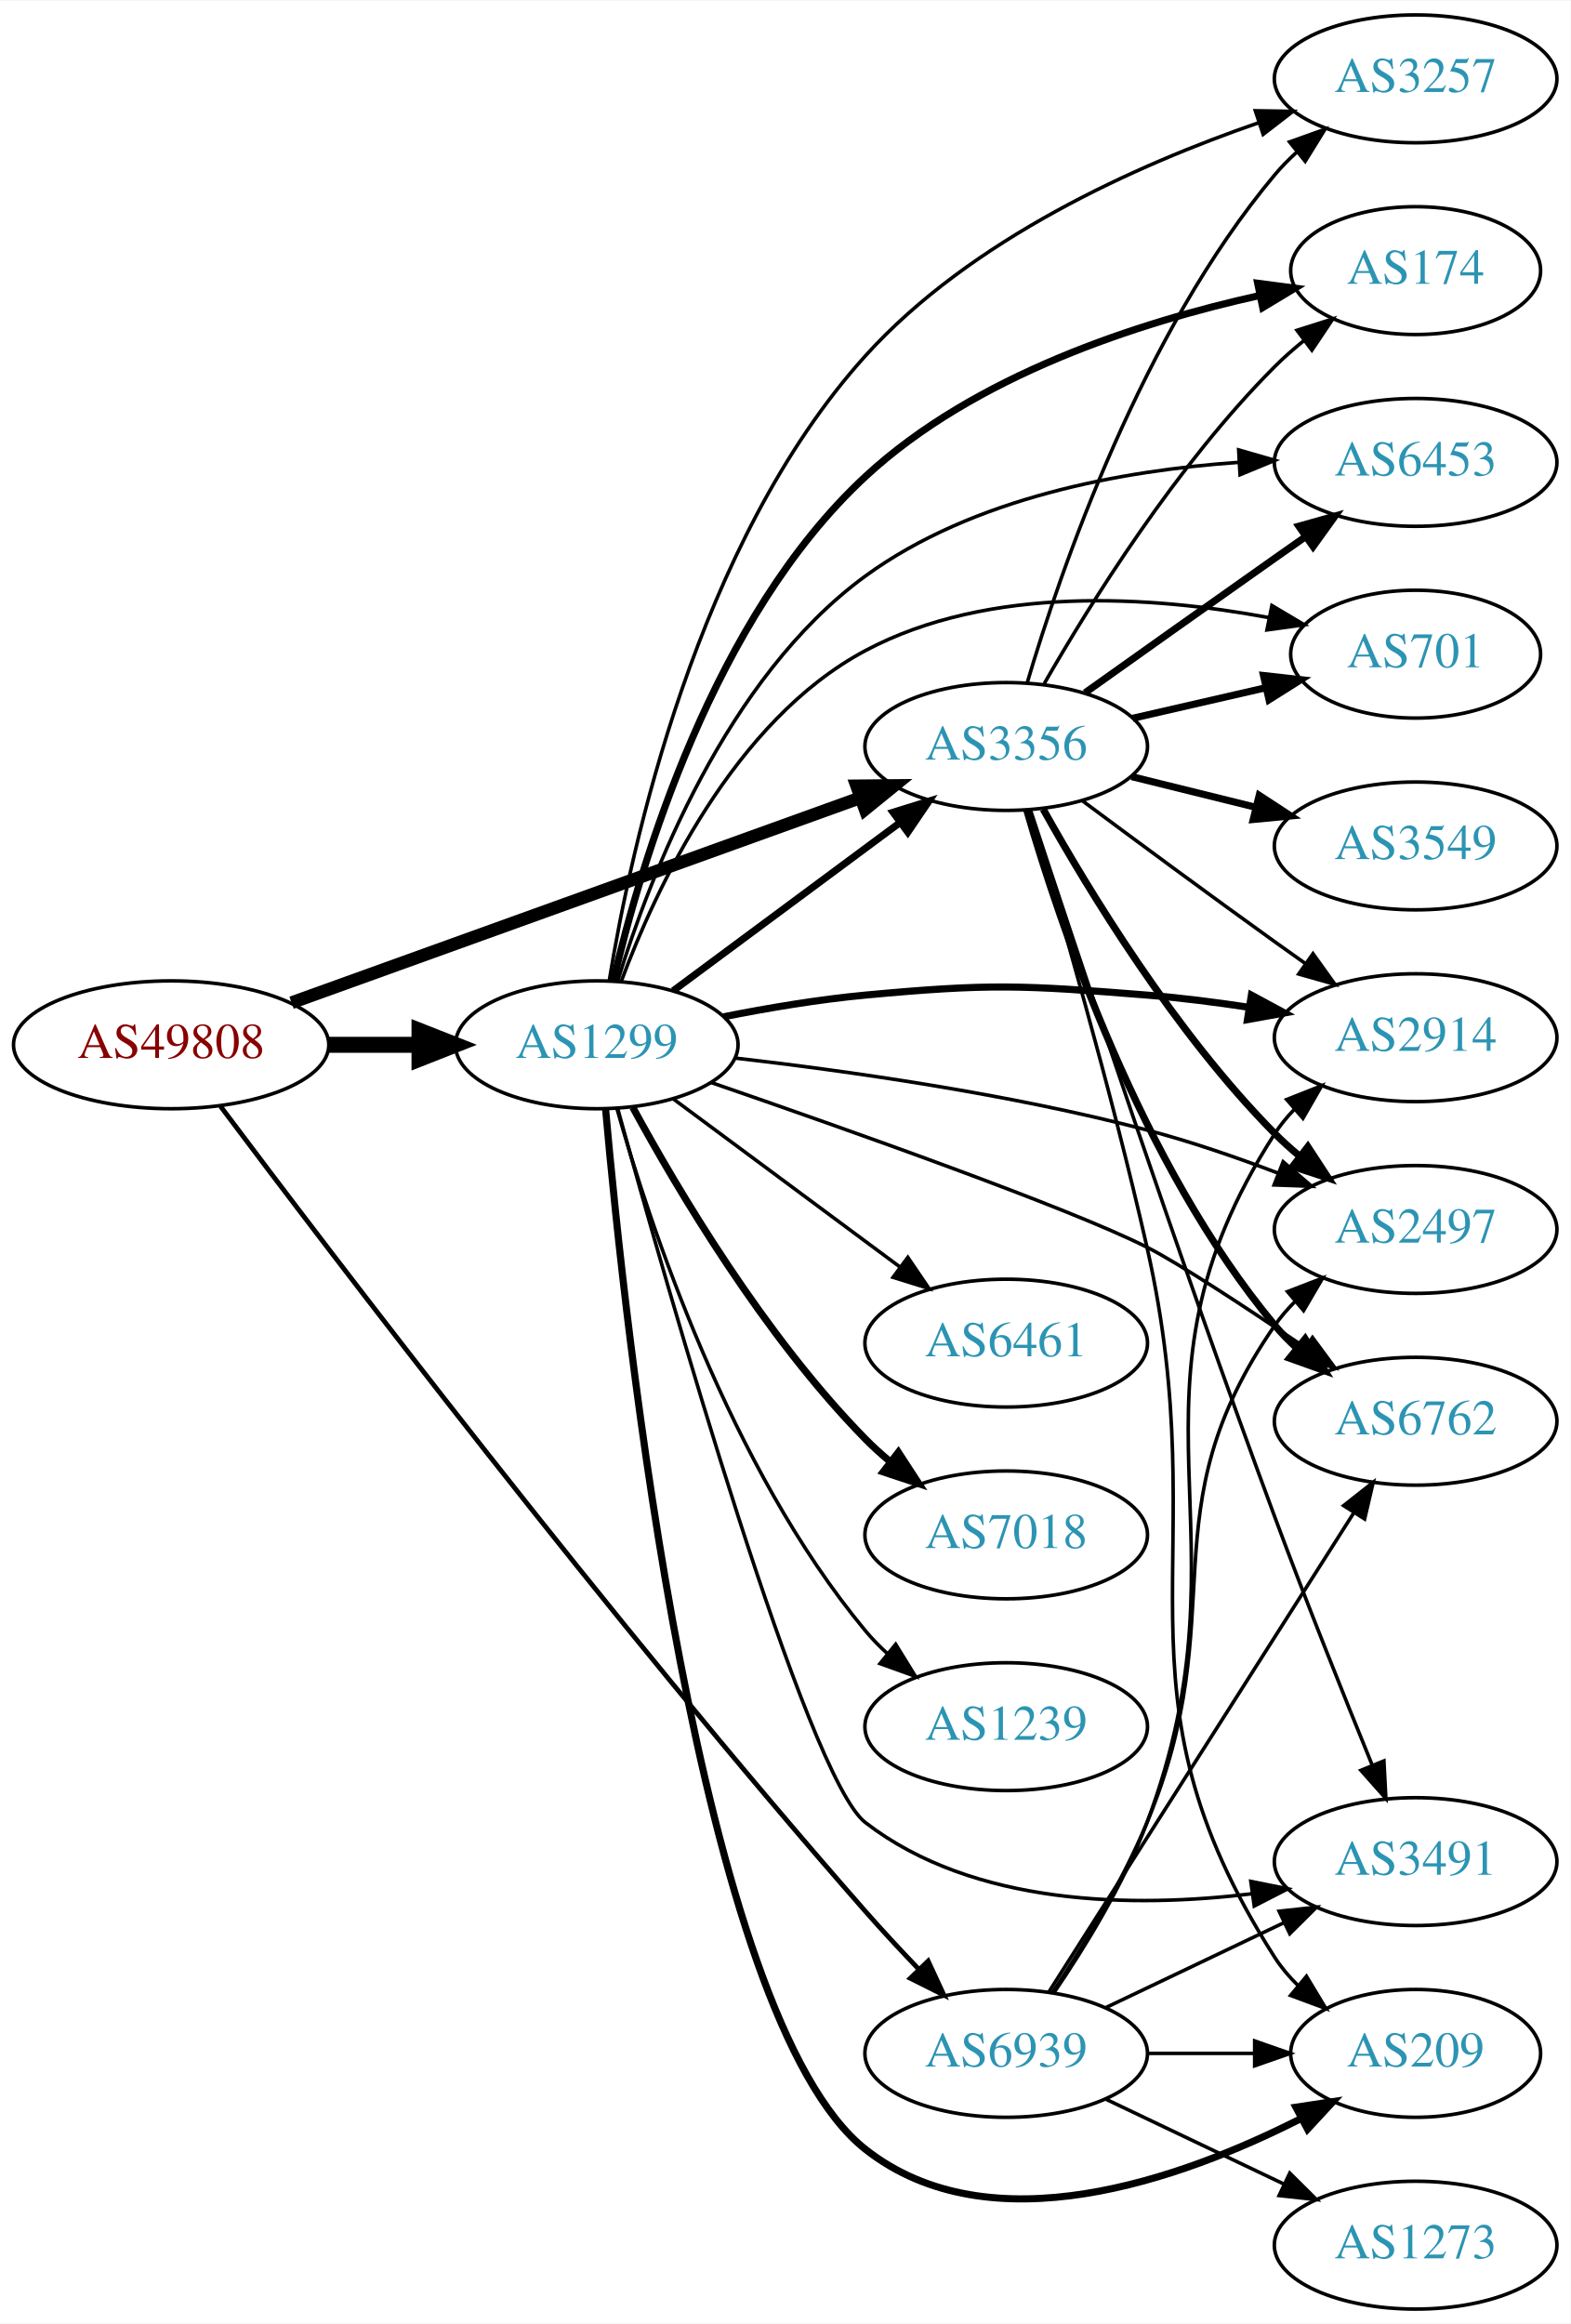
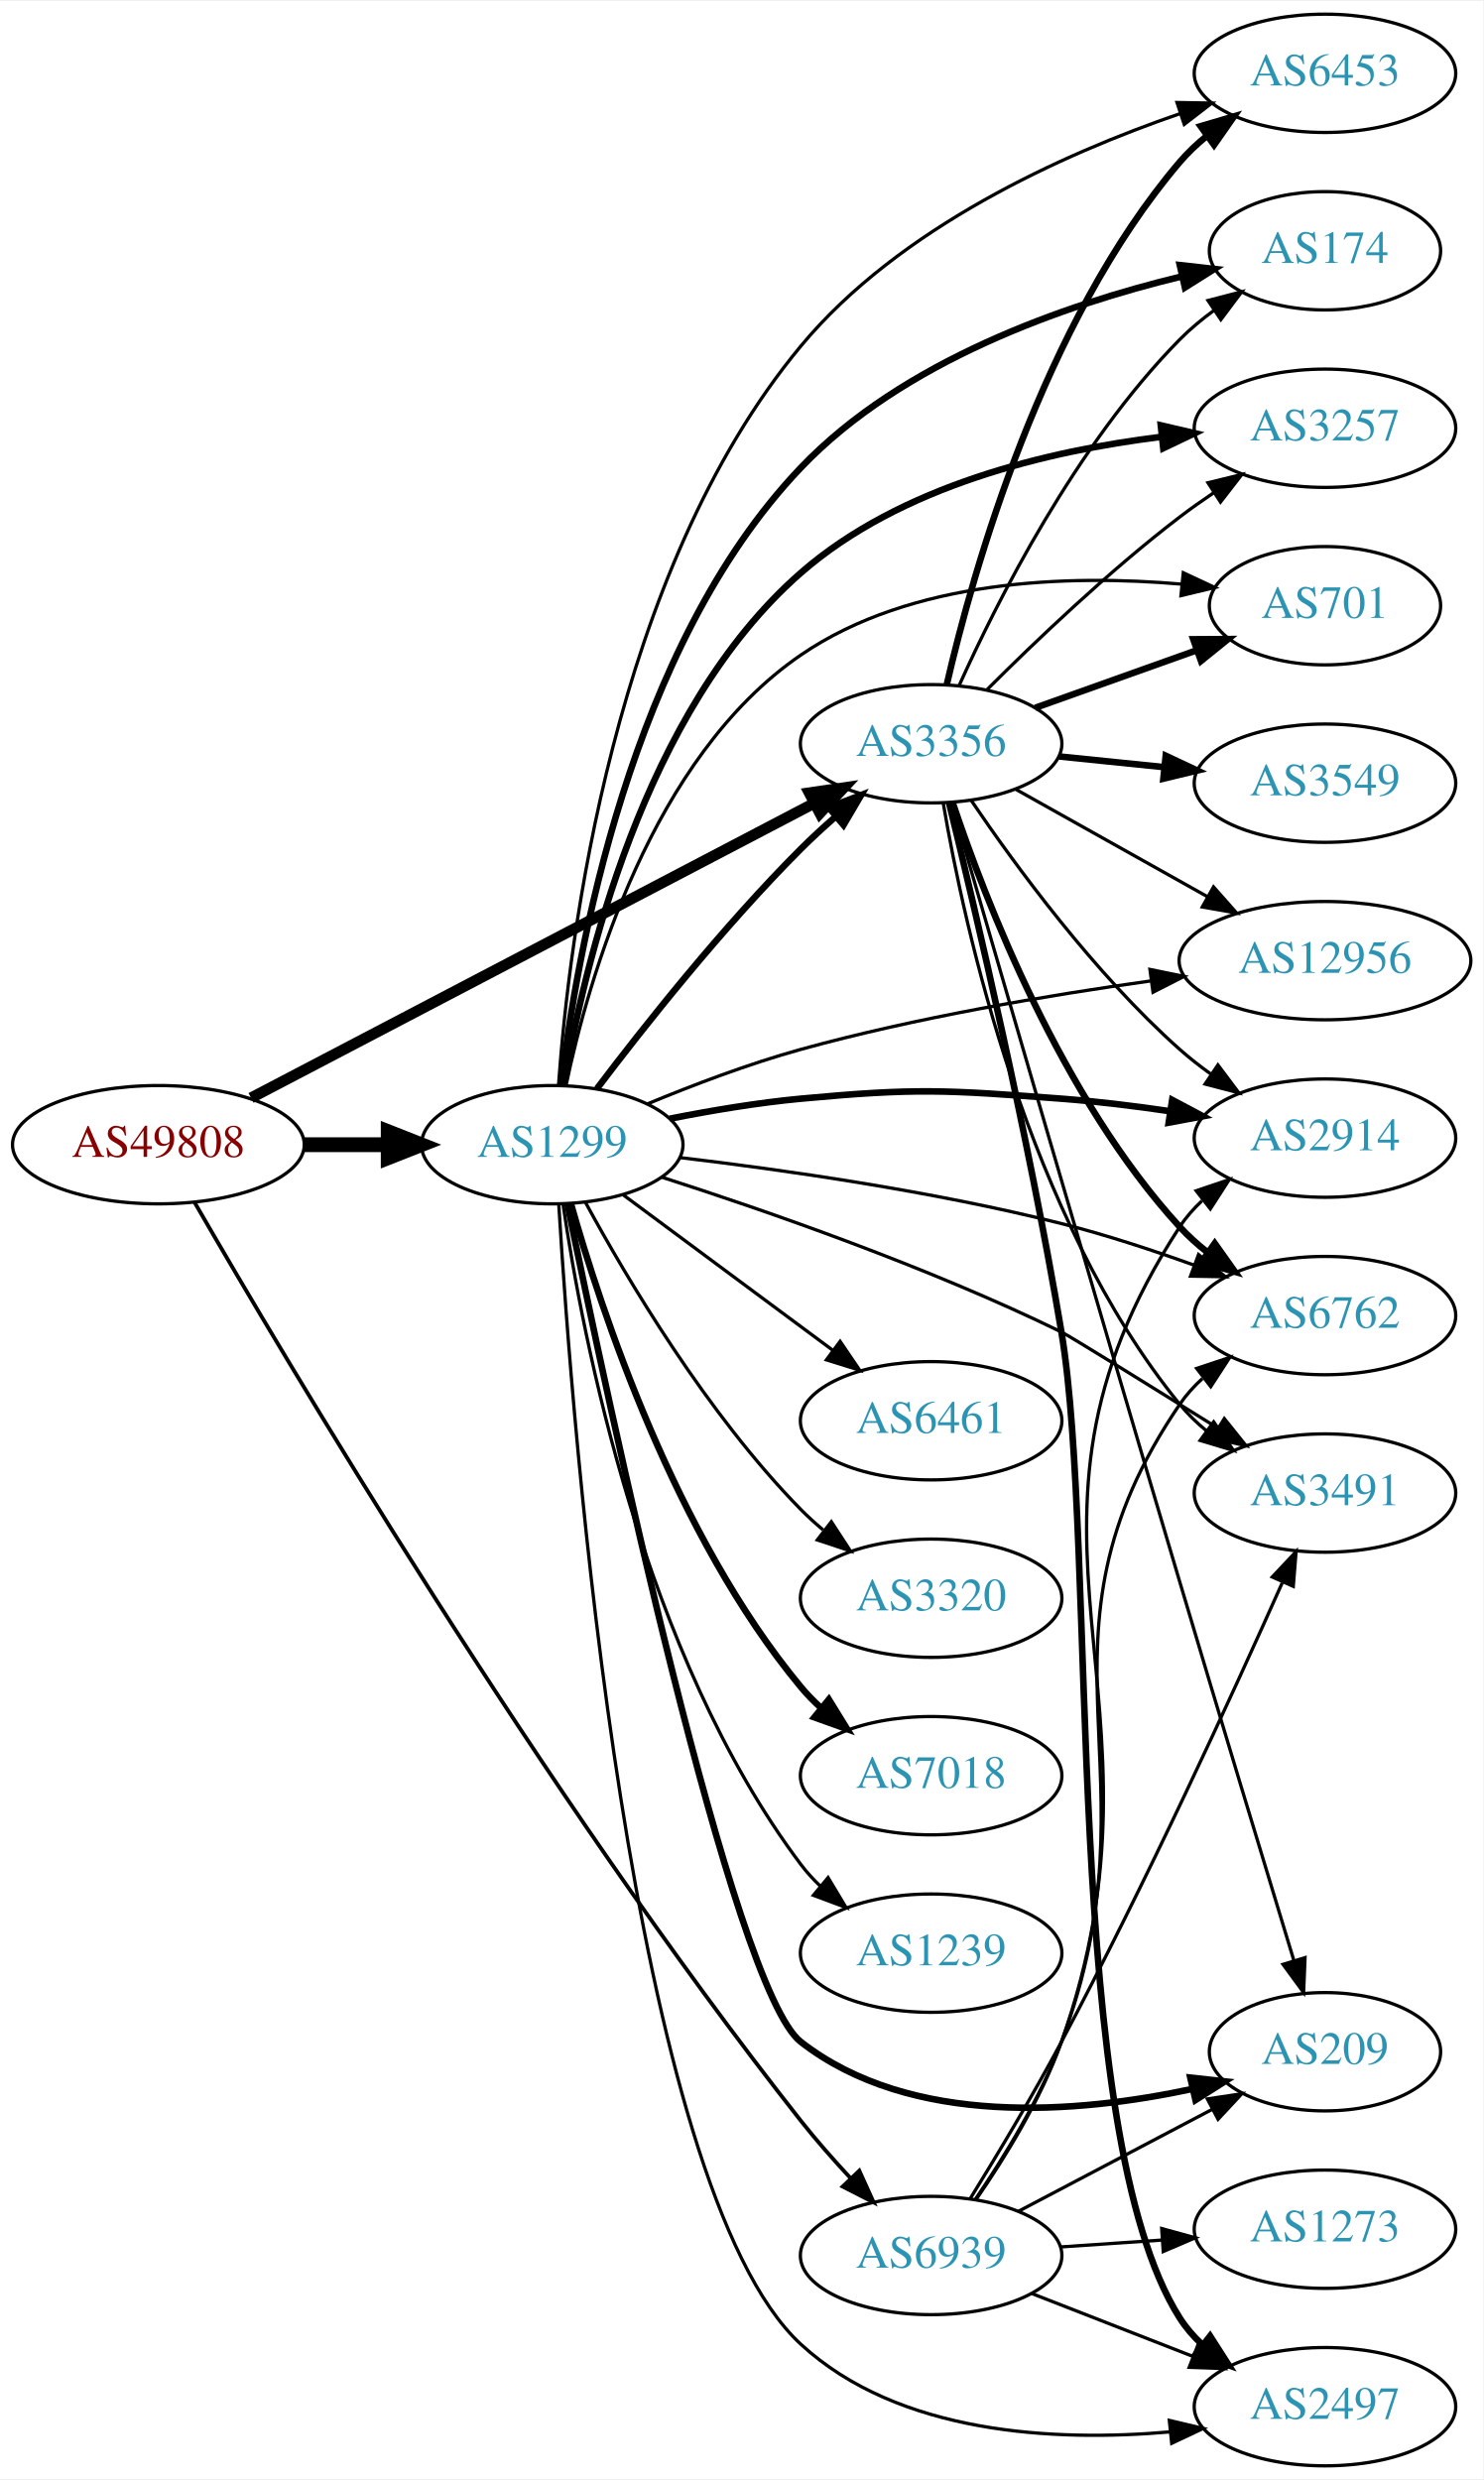
- <svg xmlns="http://www.w3.org/2000/svg" xmlns:xlink="http://www.w3.org/1999/xlink" width="442pt" height="654pt" viewBox="0.00 0.00 442.27 654.00">
-   <g id="graph0" class="graph" transform="scale(1 1) rotate(0) translate(4 650)">
-     <polygon fill="white" stroke="none" points="-4,4 -4,-650 438.271,-650 438.271,4 -4,4" />
+ <svg xmlns="http://www.w3.org/2000/svg" xmlns:xlink="http://www.w3.org/1999/xlink" width="451pt" height="754pt" viewBox="0.00 0.00 451.37 754.00">
+   <g id="graph0" class="graph" transform="scale(1 1) rotate(0) translate(4 750)">
+     <polygon fill="white" stroke="none" points="-4,4 -4,-750 447.37,-750 447.37,4 -4,4" />
    <g id="node1" class="node">
      <g id="a_node1">
        <a xlink:href="/asn/49808" xlink:title="AS49808 ~ POWERSPEED-AS [AT]">
-           <ellipse fill="#ffffff" stroke="black" cx="44.196" cy="-356" rx="44.393" ry="18" />
-           <text text-anchor="middle" x="44.196" y="-352.3" font-family="Times,serif" font-size="14.00" fill="#880000">AS49808</text>
+           <ellipse fill="#ffffff" stroke="black" cx="44.196" cy="-402" rx="44.393" ry="18" />
+           <text text-anchor="middle" x="44.196" y="-398.3" font-family="Times,serif" font-size="14.00" fill="#880000">AS49808</text>
        </a>
      </g>
    </g>
    <g id="node2" class="node">
      <g id="a_node2">
        <a xlink:href="/asn/1299" xlink:title="AS1299 ~ Telia Carrier [EU]">
-           <ellipse fill="#ffffff" stroke="black" cx="164.039" cy="-356" rx="39.794" ry="18" />
-           <text text-anchor="middle" x="164.039" y="-352.3" font-family="Times,serif" font-size="14.00" fill="#2c94b3">AS1299</text>
+           <ellipse fill="#ffffff" stroke="black" cx="164.039" cy="-402" rx="39.794" ry="18" />
+           <text text-anchor="middle" x="164.039" y="-398.3" font-family="Times,serif" font-size="14.00" fill="#2c94b3">AS1299</text>
        </a>
      </g>
    </g>
    <g id="edge1" class="edge">
-       <path fill="none" stroke="black" stroke-width="4.5" d="M88.407,-356C96.72,-356 105.482,-356 113.965,-356" />
-       <polygon fill="black" stroke="black" stroke-width="4.5" points="114.123,-359.938 124.123,-356 114.123,-352.063 114.123,-359.938" />
+       <path fill="none" stroke="black" stroke-width="4.5" d="M88.407,-402C96.72,-402 105.482,-402 113.965,-402" />
+       <polygon fill="black" stroke="black" stroke-width="4.5" points="114.123,-405.938 124.123,-402 114.123,-398.063 114.123,-405.938" />
    </g>
    <g id="node3" class="node">
      <g id="a_node3">
        <a xlink:href="/asn/3356" xlink:title="AS3356 ~ Level 3 Parent, LLC [US]">
-           <ellipse fill="#ffffff" stroke="black" cx="279.332" cy="-440" rx="39.794" ry="18" />
-           <text text-anchor="middle" x="279.332" y="-436.3" font-family="Times,serif" font-size="14.00" fill="#2c94b3">AS3356</text>
+           <ellipse fill="#ffffff" stroke="black" cx="279.332" cy="-524" rx="39.794" ry="18" />
+           <text text-anchor="middle" x="279.332" y="-520.3" font-family="Times,serif" font-size="14.00" fill="#2c94b3">AS3356</text>
        </a>
      </g>
    </g>
    <g id="edge2" class="edge">
-       <path fill="none" stroke="black" stroke-width="3.6" d="M78.104,-367.857C120.201,-383.025 193.064,-409.278 238.322,-425.584" />
-       <polygon fill="black" stroke="black" stroke-width="3.6" points="237.221,-428.908 247.816,-429.005 239.594,-422.322 237.221,-428.908" />
+       <path fill="none" stroke="black" stroke-width="3.326" d="M72.396,-416.234C114.873,-438.462 196.916,-481.395 243.606,-505.828" />
+       <polygon fill="black" stroke="black" stroke-width="3.326" points="242.244,-509.066 252.727,-510.601 245.49,-502.864 242.244,-509.066" />
    </g>
    <g id="node4" class="node">
      <g id="a_node4">
        <a xlink:href="/asn/6939" xlink:title="AS6939 ~ Hurricane Electric LLC [US]">
-           <ellipse fill="#ffffff" stroke="black" cx="279.332" cy="-72" rx="39.794" ry="18" />
-           <text text-anchor="middle" x="279.332" y="-68.3" font-family="Times,serif" font-size="14.00" fill="#2c94b3">AS6939</text>
+           <ellipse fill="#ffffff" stroke="black" cx="279.332" cy="-64" rx="39.794" ry="18" />
+           <text text-anchor="middle" x="279.332" y="-60.3" font-family="Times,serif" font-size="14.00" fill="#2c94b3">AS6939</text>
        </a>
      </g>
    </g>
    <g id="edge3" class="edge">
-       <path fill="none" stroke="black" stroke-width="1.35" d="M58.094,-338.685C88.525,-298.092 167.662,-194.023 239.685,-112 244.394,-106.637 249.605,-101.037 254.636,-95.784" />
-       <polygon fill="black" stroke="black" stroke-width="1.35" points="257.346,-98.017 261.798,-88.403 252.322,-93.142 257.346,-98.017" />
-     </g>
-     <g id="edge11" class="edge">
-       <path fill="none" stroke="black" stroke-width="2" d="M185.555,-371.212C203.409,-384.45 229.482,-403.781 249.445,-418.583" />
-       <polygon fill="black" stroke="black" stroke-width="2" points="247.467,-421.473 257.585,-424.618 251.637,-415.85 247.467,-421.473" />
+       <path fill="none" stroke="black" stroke-width="1.174" d="M55.161,-384.533C82.278,-337.534 160.676,-205.175 239.685,-105 244.349,-99.086 249.704,-93.02 254.912,-87.43" />
+       <polygon fill="black" stroke="black" stroke-width="1.174" points="257.477,-89.811 261.844,-80.159 252.411,-84.981 257.477,-89.811" />
+     </g>
+     <g id="edge15" class="edge">
+       <path fill="none" stroke="black" stroke-width="2" d="M177.648,-419.057C191.83,-437.781 215.991,-468.325 239.685,-492 242.963,-495.275 246.546,-498.57 250.168,-501.736" />
+       <polygon fill="black" stroke="black" stroke-width="2" points="248.155,-504.618 258.051,-508.402 252.675,-499.273 248.155,-504.618" />
    </g>
    <g id="node5" class="node">
      <g id="a_node5">
-         <a xlink:href="/asn/2914" xlink:title="AS2914 ~ NTT America, Inc. [US]">
-           <ellipse fill="#ffffff" stroke="black" cx="394.625" cy="-358" rx="39.794" ry="18" />
-           <text text-anchor="middle" x="394.625" y="-354.3" font-family="Times,serif" font-size="14.00" fill="#2c94b3">AS2914</text>
+         <a xlink:href="/asn/6461" xlink:title="AS6461 ~ Zayo Bandwidth [US]">
+           <ellipse fill="#ffffff" stroke="black" cx="279.332" cy="-318" rx="39.794" ry="18" />
+           <text text-anchor="middle" x="279.332" y="-314.3" font-family="Times,serif" font-size="14.00" fill="#2c94b3">AS6461</text>
        </a>
      </g>
    </g>
    <g id="edge4" class="edge">
-       <path fill="none" stroke="black" stroke-width="2" d="M199.788,-363.901C212.294,-366.376 226.556,-368.779 239.685,-370 274.775,-373.262 283.849,-372.806 318.978,-370 328.299,-369.256 338.212,-367.996 347.666,-366.566" />
-       <polygon fill="black" stroke="black" stroke-width="2" points="348.373,-369.998 357.695,-364.964 347.268,-363.086 348.373,-369.998" />
+       <path fill="none" stroke="black" d="M185.555,-386.788C203.409,-373.55 229.482,-354.219 249.445,-339.417" />
+       <polygon fill="black" stroke="black" points="251.637,-342.15 257.585,-333.382 247.467,-336.527 251.637,-342.15" />
    </g>
    <g id="node6" class="node">
      <g id="a_node6">
-         <a xlink:href="/asn/3257" xlink:title="AS3257 ~ GTT [DE]">
-           <ellipse fill="#ffffff" stroke="black" cx="394.625" cy="-628" rx="39.794" ry="18" />
-           <text text-anchor="middle" x="394.625" y="-624.3" font-family="Times,serif" font-size="14.00" fill="#2c94b3">AS3257</text>
+         <a xlink:href="/asn/174" xlink:title="AS174 ~ Cogent Communications [US]">
+           <ellipse fill="#ffffff" stroke="black" cx="399.174" cy="-674" rx="35.194" ry="18" />
+           <text text-anchor="middle" x="399.174" y="-670.3" font-family="Times,serif" font-size="14.00" fill="#2c94b3">AS174</text>
        </a>
      </g>
    </g>
    <g id="edge5" class="edge">
-       <path fill="none" stroke="black" d="M167.559,-374.04C173.611,-411.237 192.155,-497.374 239.685,-550 269.386,-582.885 316.15,-603.807 350.348,-615.613" />
-       <polygon fill="black" stroke="black" points="349.485,-619.014 360.079,-618.845 351.692,-612.371 349.485,-619.014" />
+       <path fill="none" stroke="black" stroke-width="2" d="M166.756,-420.241C171.39,-459.605 187.561,-553.369 239.685,-608 270.678,-640.483 320.07,-657.59 355.479,-666.17" />
+       <polygon fill="black" stroke="black" stroke-width="2" points="354.996,-669.65 365.525,-668.468 356.557,-662.826 354.996,-669.65" />
    </g>
    <g id="node7" class="node">
      <g id="a_node7">
-         <a xlink:href="/asn/174" xlink:title="AS174 ~ Cogent Communications [US]">
-           <ellipse fill="#ffffff" stroke="black" cx="394.625" cy="-574" rx="35.194" ry="18" />
-           <text text-anchor="middle" x="394.625" y="-570.3" font-family="Times,serif" font-size="14.00" fill="#2c94b3">AS174</text>
+         <a xlink:href="/asn/2914" xlink:title="AS2914 ~ NTT America, Inc. [US]">
+           <ellipse fill="#ffffff" stroke="black" cx="399.174" cy="-404" rx="39.794" ry="18" />
+           <text text-anchor="middle" x="399.174" y="-400.3" font-family="Times,serif" font-size="14.00" fill="#2c94b3">AS2914</text>
        </a>
      </g>
    </g>
    <g id="edge6" class="edge">
-       <path fill="none" stroke="black" stroke-width="2" d="M168.726,-374.011C176.325,-406.729 196.74,-476.209 239.685,-516 270.536,-544.585 316.834,-559.476 350.598,-566.969" />
-       <polygon fill="black" stroke="black" stroke-width="2" points="350.139,-570.448 360.643,-569.064 351.568,-563.596 350.139,-570.448" />
+       <path fill="none" stroke="black" stroke-width="2" d="M199.788,-409.901C212.294,-412.376 226.556,-414.779 239.685,-416 274.775,-419.262 283.836,-418.647 318.978,-416 329.697,-415.193 341.163,-413.779 351.948,-412.198" />
+       <polygon fill="black" stroke="black" stroke-width="2" points="352.681,-415.627 362.033,-410.646 351.617,-408.708 352.681,-415.627" />
    </g>
    <g id="node8" class="node">
      <g id="a_node8">
-         <a xlink:href="/asn/6461" xlink:title="AS6461 ~ Zayo Bandwidth [US]">
-           <ellipse fill="#ffffff" stroke="black" cx="279.332" cy="-272" rx="39.794" ry="18" />
-           <text text-anchor="middle" x="279.332" y="-268.3" font-family="Times,serif" font-size="14.00" fill="#2c94b3">AS6461</text>
+         <a xlink:href="/asn/3257" xlink:title="AS3257 ~ GTT [DE]">
+           <ellipse fill="#ffffff" stroke="black" cx="399.174" cy="-620" rx="39.794" ry="18" />
+           <text text-anchor="middle" x="399.174" y="-616.3" font-family="Times,serif" font-size="14.00" fill="#2c94b3">AS3257</text>
        </a>
      </g>
    </g>
    <g id="edge7" class="edge">
-       <path fill="none" stroke="black" d="M185.555,-340.788C203.409,-327.55 229.482,-308.219 249.445,-293.417" />
-       <polygon fill="black" stroke="black" points="251.637,-296.15 257.585,-287.382 247.467,-290.527 251.637,-296.15" />
+       <path fill="none" stroke="black" stroke-width="2" d="M167.558,-420.017C173.465,-455.347 191.542,-533.931 239.685,-576 269.988,-602.479 314.955,-613.139 349.259,-617.372" />
+       <polygon fill="black" stroke="black" stroke-width="2" points="349.214,-620.888 359.534,-618.49 349.971,-613.929 349.214,-620.888" />
    </g>
    <g id="node9" class="node">
      <g id="a_node9">
-         <a xlink:href="/asn/6762" xlink:title="AS6762 ~ TELECOM ITALIA SPARKLE S.p.A. [IT]">
-           <ellipse fill="#ffffff" stroke="black" cx="394.625" cy="-250" rx="39.794" ry="18" />
-           <text text-anchor="middle" x="394.625" y="-246.3" font-family="Times,serif" font-size="14.00" fill="#2c94b3">AS6762</text>
+         <a xlink:href="/asn/3320" xlink:title="AS3320 ~ DTAG [DE]">
+           <ellipse fill="#ffffff" stroke="black" cx="279.332" cy="-264" rx="39.794" ry="18" />
+           <text text-anchor="middle" x="279.332" y="-260.3" font-family="Times,serif" font-size="14.00" fill="#2c94b3">AS3320</text>
        </a>
      </g>
    </g>
    <g id="edge8" class="edge">
-       <path fill="none" stroke="black" d="M196.152,-345.415C234.409,-332.238 296.975,-310.115 318.978,-299 327.933,-294.476 346.916,-282.001 363.496,-270.77" />
-       <polygon fill="black" stroke="black" points="365.587,-273.582 371.882,-265.06 361.647,-267.796 365.587,-273.582" />
+       <path fill="none" stroke="black" d="M174.175,-384.402C186.78,-361.217 211.205,-319.992 239.685,-291 241.782,-288.865 244.069,-286.789 246.448,-284.799" />
+       <polygon fill="black" stroke="black" points="248.965,-287.278 254.751,-278.403 244.693,-281.733 248.965,-287.278" />
    </g>
    <g id="node10" class="node">
      <g id="a_node10">
-         <a xlink:href="/asn/6453" xlink:title="AS6453 ~ TATA COMMUNICATIONS (AMERICA) INC [US]">
-           <ellipse fill="#ffffff" stroke="black" cx="394.625" cy="-520" rx="39.794" ry="18" />
-           <text text-anchor="middle" x="394.625" y="-516.3" font-family="Times,serif" font-size="14.00" fill="#2c94b3">AS6453</text>
+         <a xlink:href="/asn/7018" xlink:title="AS7018 ~ AT&amp;T Services, Inc. [US]">
+           <ellipse fill="#ffffff" stroke="black" cx="279.332" cy="-210" rx="39.794" ry="18" />
+           <text text-anchor="middle" x="279.332" y="-206.3" font-family="Times,serif" font-size="14.00" fill="#2c94b3">AS7018</text>
        </a>
      </g>
    </g>
    <g id="edge9" class="edge">
-       <path fill="none" stroke="black" d="M170.001,-374.202C178.881,-403.137 200.345,-459.284 239.685,-488 270.025,-510.146 312.226,-517.73 344.771,-520.008" />
-       <polygon fill="black" stroke="black" points="344.793,-523.514 354.971,-520.573 345.18,-516.525 344.793,-523.514" />
+       <path fill="none" stroke="black" stroke-width="2" d="M169.684,-384.173C178.772,-351.949 201.425,-283.082 239.685,-237 241.548,-234.757 243.64,-232.615 245.863,-230.59" />
+       <polygon fill="black" stroke="black" stroke-width="2" points="248.21,-233.192 253.774,-224.176 243.802,-227.754 248.21,-233.192" />
    </g>
    <g id="node11" class="node">
      <g id="a_node11">
-         <a xlink:href="/asn/7018" xlink:title="AS7018 ~ AT&amp;T Services, Inc. [US]">
-           <ellipse fill="#ffffff" stroke="black" cx="279.332" cy="-218" rx="39.794" ry="18" />
-           <text text-anchor="middle" x="279.332" y="-214.3" font-family="Times,serif" font-size="14.00" fill="#2c94b3">AS7018</text>
+         <a xlink:href="/asn/6762" xlink:title="AS6762 ~ TELECOM ITALIA SPARKLE S.p.A. [IT]">
+           <ellipse fill="#ffffff" stroke="black" cx="399.174" cy="-350" rx="39.794" ry="18" />
+           <text text-anchor="middle" x="399.174" y="-346.3" font-family="Times,serif" font-size="14.00" fill="#2c94b3">AS6762</text>
        </a>
      </g>
    </g>
    <g id="edge10" class="edge">
-       <path fill="none" stroke="black" stroke-width="2" d="M174.175,-338.402C186.78,-315.217 211.205,-273.992 239.685,-245 241.782,-242.865 244.069,-240.789 246.448,-238.799" />
-       <polygon fill="black" stroke="black" stroke-width="2" points="248.965,-241.278 254.751,-232.403 244.693,-235.733 248.965,-241.278" />
+       <path fill="none" stroke="black" d="M202.757,-398.096C234.164,-394.375 279.902,-387.863 318.978,-378 332.387,-374.616 346.728,-369.896 359.472,-365.296" />
+       <polygon fill="black" stroke="black" points="360.697,-368.575 368.864,-361.825 358.27,-362.009 360.697,-368.575" />
    </g>
    <g id="node12" class="node">
      <g id="a_node12">
        <a xlink:href="/asn/1239" xlink:title="AS1239 ~ Sprint [US]">
-           <ellipse fill="#ffffff" stroke="black" cx="279.332" cy="-164" rx="39.794" ry="18" />
-           <text text-anchor="middle" x="279.332" y="-160.3" font-family="Times,serif" font-size="14.00" fill="#2c94b3">AS1239</text>
-         </a>
-       </g>
-     </g>
-     <g id="edge12" class="edge">
-       <path fill="none" stroke="black" d="M169.684,-338.173C178.772,-305.949 201.425,-237.082 239.685,-191 241.548,-188.757 243.64,-186.615 245.863,-184.59" />
-       <polygon fill="black" stroke="black" points="248.21,-187.192 253.774,-178.176 243.802,-181.754 248.21,-187.192" />
+           <ellipse fill="#ffffff" stroke="black" cx="279.332" cy="-156" rx="39.794" ry="18" />
+           <text text-anchor="middle" x="279.332" y="-152.3" font-family="Times,serif" font-size="14.00" fill="#2c94b3">AS1239</text>
+         </a>
+       </g>
+     </g>
+     <g id="edge11" class="edge">
+       <path fill="none" stroke="black" d="M167.348,-383.766C173.186,-343.784 191.644,-246.889 239.685,-183 241.437,-180.67 243.451,-178.465 245.618,-176.396" />
+       <polygon fill="black" stroke="black" points="247.977,-178.986 253.426,-169.9 243.5,-173.605 247.977,-178.986" />
    </g>
    <g id="node13" class="node">
      <g id="a_node13">
-         <a xlink:href="/asn/3491" xlink:title="AS3491 ~ PCCW Global, Inc. [US]">
-           <ellipse fill="#ffffff" stroke="black" cx="394.625" cy="-126" rx="39.794" ry="18" />
-           <text text-anchor="middle" x="394.625" y="-122.3" font-family="Times,serif" font-size="14.00" fill="#2c94b3">AS3491</text>
-         </a>
-       </g>
-     </g>
-     <g id="edge13" class="edge">
-       <path fill="none" stroke="black" d="M169.982,-337.861C183.829,-287.673 223.064,-149.815 239.685,-137 270.26,-113.426 315.187,-112.905 348.622,-116.954" />
-       <polygon fill="black" stroke="black" points="348.215,-120.431 358.601,-118.337 349.176,-113.497 348.215,-120.431" />
+         <a xlink:href="/asn/701" xlink:title="AS701 ~ UUNET [US]">
+           <ellipse fill="#ffffff" stroke="black" cx="399.174" cy="-566" rx="35.194" ry="18" />
+           <text text-anchor="middle" x="399.174" y="-562.3" font-family="Times,serif" font-size="14.00" fill="#2c94b3">AS701</text>
+         </a>
+       </g>
+     </g>
+     <g id="edge12" class="edge">
+       <path fill="none" stroke="black" d="M168.213,-419.901C174.977,-452.205 194.087,-519.78 239.685,-551 273.476,-574.136 321.246,-575.515 355.492,-572.572" />
+       <polygon fill="black" stroke="black" points="356.061,-576.032 365.656,-571.539 355.353,-569.068 356.061,-576.032" />
    </g>
    <g id="node14" class="node">
      <g id="a_node14">
-         <a xlink:href="/asn/701" xlink:title="AS701 ~ UUNET [US]">
-           <ellipse fill="#ffffff" stroke="black" cx="394.625" cy="-466" rx="35.194" ry="18" />
-           <text text-anchor="middle" x="394.625" y="-462.3" font-family="Times,serif" font-size="14.00" fill="#2c94b3">AS701</text>
-         </a>
-       </g>
-     </g>
-     <g id="edge14" class="edge">
-       <path fill="none" stroke="black" d="M170.952,-373.911C180.632,-399.934 202.585,-447.241 239.685,-467 274.593,-485.592 320.583,-482.355 353.178,-476.314" />
-       <polygon fill="black" stroke="black" points="354.15,-479.688 363.259,-474.278 352.764,-472.827 354.15,-479.688" />
+         <a xlink:href="/asn/3491" xlink:title="AS3491 ~ PCCW Global, Inc. [US]">
+           <ellipse fill="#ffffff" stroke="black" cx="399.174" cy="-296" rx="39.794" ry="18" />
+           <text text-anchor="middle" x="399.174" y="-292.3" font-family="Times,serif" font-size="14.00" fill="#2c94b3">AS3491</text>
+         </a>
+       </g>
+     </g>
+     <g id="edge13" class="edge">
+       <path fill="none" stroke="black" d="M197.356,-392.12C229.051,-381.951 278.39,-364.824 318.978,-345 321.552,-343.743 345.557,-328.855 366.47,-315.816" />
+       <polygon fill="black" stroke="black" points="368.541,-318.65 375.172,-310.387 364.836,-312.711 368.541,-318.65" />
    </g>
    <g id="node15" class="node">
      <g id="a_node15">
-         <a xlink:href="/asn/209" xlink:title="AS209 ~ CenturyLink Communications, LLC [US]">
-           <ellipse fill="#ffffff" stroke="black" cx="394.625" cy="-72" rx="35.194" ry="18" />
-           <text text-anchor="middle" x="394.625" y="-68.3" font-family="Times,serif" font-size="14.00" fill="#2c94b3">AS209</text>
-         </a>
-       </g>
-     </g>
-     <g id="edge15" class="edge">
-       <path fill="none" stroke="black" stroke-width="2" d="M166.525,-337.893C171.923,-277.102 192.701,-82.042 239.685,-45 274.841,-17.284 328.622,-36.508 362.419,-53.68" />
-       <polygon fill="black" stroke="black" stroke-width="2" points="360.914,-56.843 371.39,-58.428 364.189,-50.656 360.914,-56.843" />
+         <a xlink:href="/asn/12956" xlink:title="AS12956 ~ TELXIUS [ES]">
+           <ellipse fill="#ffffff" stroke="black" cx="399.174" cy="-458" rx="44.393" ry="18" />
+           <text text-anchor="middle" x="399.174" y="-454.3" font-family="Times,serif" font-size="14.00" fill="#2c94b3">AS12956</text>
+         </a>
+       </g>
+     </g>
+     <g id="edge14" class="edge">
+       <path fill="none" stroke="black" d="M192.942,-414.386C206.777,-420.127 223.872,-426.63 239.685,-431 274.612,-440.653 314.874,-447.459 346.077,-451.823" />
+       <polygon fill="black" stroke="black" points="345.911,-455.333 356.291,-453.21 346.853,-448.397 345.911,-455.333" />
    </g>
    <g id="node16" class="node">
      <g id="a_node16">
-         <a xlink:href="/asn/2497" xlink:title="AS2497 ~ Internet Initiative Japan Inc. [JP]">
-           <ellipse fill="#ffffff" stroke="black" cx="394.625" cy="-304" rx="39.794" ry="18" />
-           <text text-anchor="middle" x="394.625" y="-300.3" font-family="Times,serif" font-size="14.00" fill="#2c94b3">AS2497</text>
+         <a xlink:href="/asn/209" xlink:title="AS209 ~ CenturyLink Communications, LLC [US]">
+           <ellipse fill="#ffffff" stroke="black" cx="399.174" cy="-126" rx="35.194" ry="18" />
+           <text text-anchor="middle" x="399.174" y="-122.3" font-family="Times,serif" font-size="14.00" fill="#2c94b3">AS209</text>
        </a>
      </g>
    </g>
    <g id="edge16" class="edge">
-       <path fill="none" stroke="black" d="M203.124,-352.254C234.551,-348.642 280.128,-342.2 318.978,-332 331.215,-328.787 344.23,-324.299 355.907,-319.856" />
-       <polygon fill="black" stroke="black" points="357.316,-323.063 365.355,-316.163 354.767,-316.544 357.316,-323.063" />
-     </g>
-     <g id="edge23" class="edge">
-       <path fill="none" stroke="black" d="M300.824,-424.686C315.765,-413.573 336.537,-398.232 354.978,-385 357.79,-382.982 360.727,-380.895 363.671,-378.815" />
-       <polygon fill="black" stroke="black" points="365.72,-381.654 371.891,-373.041 361.696,-375.926 365.72,-381.654" />
-     </g>
-     <g id="edge25" class="edge">
-       <path fill="none" stroke="black" d="M285.234,-457.89C294.592,-489.534 317.475,-556.254 354.978,-601 356.851,-603.235 358.951,-605.37 361.179,-607.391" />
-       <polygon fill="black" stroke="black" points="359.124,-610.23 369.1,-613.797 363.525,-604.787 359.124,-610.23" />
-     </g>
-     <g id="edge26" class="edge">
-       <path fill="none" stroke="black" d="M290.049,-457.709C302.928,-480.162 327.28,-519.283 354.978,-547 357.484,-549.508 360.248,-551.939 363.111,-554.25" />
-       <polygon fill="black" stroke="black" points="361.211,-557.2 371.312,-560.399 365.411,-551.599 361.211,-557.2" />
-     </g>
-     <g id="edge21" class="edge">
-       <path fill="none" stroke="black" stroke-width="2" d="M285.105,-422.139C294.328,-390.203 317.098,-322.412 354.978,-277 356.846,-274.761 358.942,-272.622 361.167,-270.599" />
-       <polygon fill="black" stroke="black" stroke-width="2" points="363.514,-273.202 369.084,-264.189 359.109,-267.762 363.514,-273.202" />
-     </g>
-     <g id="edge20" class="edge">
-       <path fill="none" stroke="black" stroke-width="2" d="M301.537,-455.121C316.461,-465.747 336.916,-480.279 354.978,-493 357.807,-494.993 360.756,-497.064 363.708,-499.133" />
-       <polygon fill="black" stroke="black" stroke-width="2" points="361.738,-502.026 371.938,-504.892 365.752,-496.291 361.738,-502.026" />
-     </g>
-     <g id="edge24" class="edge">
-       <path fill="none" stroke="black" d="M286.142,-422.177C298.341,-384.97 327.75,-296.399 354.978,-223 363.783,-199.264 374.483,-172.558 382.389,-153.186" />
-       <polygon fill="black" stroke="black" points="385.691,-154.359 386.245,-143.779 379.214,-151.705 385.691,-154.359" />
-     </g>
-     <g id="edge22" class="edge">
-       <path fill="none" stroke="black" stroke-width="2" d="M314.939,-447.942C326.733,-450.649 340.038,-453.702 352.306,-456.518" />
-       <polygon fill="black" stroke="black" stroke-width="2" points="351.781,-459.988 362.311,-458.814 353.347,-453.165 351.781,-459.988" />
-     </g>
-     <g id="edge18" class="edge">
-       <path fill="none" stroke="black" d="M285.858,-421.879C293.878,-395.165 308.883,-343.558 318.978,-299 338.935,-210.915 306.275,-175.061 354.978,-99 356.788,-96.174 359.009,-93.561 361.463,-91.164" />
-       <polygon fill="black" stroke="black" points="363.882,-93.706 369.349,-84.631 359.416,-88.316 363.882,-93.706" />
-     </g>
-     <g id="edge19" class="edge">
-       <path fill="none" stroke="black" stroke-width="2" d="M289.756,-422.341C302.5,-399.518 326.891,-359.351 354.978,-331 357.084,-328.874 359.377,-326.805 361.76,-324.819" />
-       <polygon fill="black" stroke="black" stroke-width="2" points="364.277,-327.299 370.072,-318.43 360.01,-321.75 364.277,-327.299" />
+       <path fill="none" stroke="black" stroke-width="2" d="M168.648,-384.079C180.537,-325.91 218.892,-145.184 239.685,-129 273.188,-102.922 323.868,-107.185 358.855,-114.691" />
+       <polygon fill="black" stroke="black" stroke-width="2" points="358.194,-118.13 368.726,-116.982 359.777,-111.312 358.194,-118.13" />
    </g>
    <g id="node17" class="node">
      <g id="a_node17">
-         <a xlink:href="/asn/3549" xlink:title="AS3549 ~ Level 3 Parent, LLC [US]">
-           <ellipse fill="#ffffff" stroke="black" cx="394.625" cy="-412" rx="39.794" ry="18" />
-           <text text-anchor="middle" x="394.625" y="-408.3" font-family="Times,serif" font-size="14.00" fill="#2c94b3">AS3549</text>
+         <a xlink:href="/asn/6453" xlink:title="AS6453 ~ TATA COMMUNICATIONS (AMERICA) INC [US]">
+           <ellipse fill="#ffffff" stroke="black" cx="399.174" cy="-728" rx="39.794" ry="18" />
+           <text text-anchor="middle" x="399.174" y="-724.3" font-family="Times,serif" font-size="14.00" fill="#2c94b3">AS6453</text>
        </a>
      </g>
    </g>
    <g id="edge17" class="edge">
-       <path fill="none" stroke="black" stroke-width="2" d="M314.631,-431.523C325.612,-428.809 337.927,-425.765 349.507,-422.904" />
-       <polygon fill="black" stroke="black" stroke-width="2" points="350.574,-426.245 359.442,-420.448 348.894,-419.45 350.574,-426.245" />
-     </g>
-     <g id="edge32" class="edge">
-       <path fill="none" stroke="black" d="M292.774,-89.077C301.396,-101.716 312.458,-119.675 318.978,-137 349.866,-219.074 307.491,-257.276 354.978,-331 356.557,-333.451 358.445,-335.743 360.525,-337.873" />
-       <polygon fill="black" stroke="black" points="358.316,-340.589 368.17,-344.482 362.894,-335.294 358.316,-340.589" />
-     </g>
-     <g id="edge29" class="edge">
-       <path fill="none" stroke="black" d="M291.401,-89.391C311.419,-120.843 353.73,-187.319 377.154,-224.122" />
-       <polygon fill="black" stroke="black" points="374.355,-226.243 382.677,-232.8 380.26,-222.484 374.355,-226.243" />
-     </g>
-     <g id="edge30" class="edge">
-       <path fill="none" stroke="black" d="M307.468,-84.934C322.462,-92.081 341.283,-101.052 357.506,-108.785" />
-       <polygon fill="black" stroke="black" points="356.177,-112.028 366.71,-113.171 359.188,-105.709 356.177,-112.028" />
-     </g>
-     <g id="edge28" class="edge">
-       <path fill="none" stroke="black" d="M319.004,-72C328.709,-72 339.2,-72 349.163,-72" />
-       <polygon fill="black" stroke="black" points="349.299,-75.5 359.299,-72 349.299,-68.5 349.299,-75.5" />
-     </g>
-     <g id="edge27" class="edge">
-       <path fill="none" stroke="black" d="M292.419,-89.218C300.869,-101.925 311.871,-119.907 318.978,-137 343.644,-196.323 318.367,-224.206 354.978,-277 356.64,-279.396 358.587,-281.648 360.709,-283.75" />
-       <polygon fill="black" stroke="black" points="358.543,-286.502 368.431,-290.307 363.074,-281.167 358.543,-286.502" />
+       <path fill="none" stroke="black" d="M165.951,-420.072C169.043,-463.667 182.436,-576.087 239.685,-645 269.619,-681.033 319.292,-703.418 355.056,-715.728" />
+       <polygon fill="black" stroke="black" points="354.153,-719.116 364.747,-718.937 356.353,-712.471 354.153,-719.116" />
    </g>
    <g id="node18" class="node">
      <g id="a_node18">
+         <a xlink:href="/asn/2497" xlink:title="AS2497 ~ Internet Initiative Japan Inc. [JP]">
+           <ellipse fill="#ffffff" stroke="black" cx="399.174" cy="-18" rx="39.794" ry="18" />
+           <text text-anchor="middle" x="399.174" y="-14.3" font-family="Times,serif" font-size="14.00" fill="#2c94b3">AS2497</text>
+         </a>
+       </g>
+     </g>
+     <g id="edge18" class="edge">
+       <path fill="none" stroke="black" d="M166.028,-383.88C170.077,-316.921 187.703,-84.865 239.685,-37 269.465,-9.578 316.865,-7.265 352.079,-10.334" />
+       <polygon fill="black" stroke="black" points="351.813,-13.825 362.122,-11.381 352.539,-6.863 351.813,-13.825" />
+     </g>
+     <g id="edge29" class="edge">
+       <path fill="none" stroke="black" d="M287.812,-541.624C299.322,-567.19 323.395,-614.998 354.978,-647 358.139,-650.202 361.749,-653.198 365.505,-655.943" />
+       <polygon fill="black" stroke="black" points="363.59,-658.873 373.845,-661.534 367.488,-653.059 363.59,-658.873" />
+     </g>
+     <g id="edge20" class="edge">
+       <path fill="none" stroke="black" d="M291.513,-506.778C304.956,-486.937 328.979,-454.105 354.978,-431 357.942,-428.366 361.194,-425.826 364.541,-423.428" />
+       <polygon fill="black" stroke="black" points="366.593,-426.265 372.947,-417.788 362.693,-420.453 366.593,-426.265" />
+     </g>
+     <g id="edge21" class="edge">
+       <path fill="none" stroke="black" d="M296.439,-540.561C311.049,-555.163 333.522,-576.608 354.978,-593 358.299,-595.537 361.865,-598.057 365.473,-600.48" />
+       <polygon fill="black" stroke="black" points="363.577,-603.422 373.873,-605.921 367.382,-597.547 363.577,-603.422" />
+     </g>
+     <g id="edge22" class="edge">
+       <path fill="none" stroke="black" stroke-width="2" d="M285.962,-505.848C295.919,-476.081 319.04,-416.278 354.978,-377 357.515,-374.227 360.401,-371.63 363.448,-369.228" />
+       <polygon fill="black" stroke="black" stroke-width="2" points="365.631,-371.972 371.769,-363.336 361.585,-366.259 365.631,-371.972" />
+     </g>
+     <g id="edge25" class="edge">
+       <path fill="none" stroke="black" stroke-width="2" d="M310.986,-534.925C326.008,-540.279 344.243,-546.778 360.145,-552.446" />
+       <polygon fill="black" stroke="black" stroke-width="2" points="359.101,-555.79 369.696,-555.85 361.451,-549.196 359.101,-555.79" />
+     </g>
+     <g id="edge24" class="edge">
+       <path fill="none" stroke="black" d="M283.016,-505.95C289.418,-468.229 308.647,-379.842 354.978,-323 357.353,-320.087 360.13,-317.396 363.109,-314.936" />
+       <polygon fill="black" stroke="black" points="365.301,-317.67 371.335,-308.962 361.187,-312.006 365.301,-317.67" />
+     </g>
+     <g id="edge27" class="edge">
+       <path fill="none" stroke="black" d="M305.035,-510.164C321.971,-500.679 344.679,-487.961 363.433,-477.458" />
+       <polygon fill="black" stroke="black" points="365.264,-480.443 372.279,-472.503 361.844,-474.336 365.264,-480.443" />
+     </g>
+     <g id="edge28" class="edge">
+       <path fill="none" stroke="black" d="M285.528,-506.053C297.604,-464.387 328.548,-357.872 354.978,-269 366.895,-228.928 380.932,-182.62 389.694,-153.819" />
+       <polygon fill="black" stroke="black" points="393.105,-154.63 392.669,-144.044 386.409,-152.591 393.105,-154.63" />
+     </g>
+     <g id="edge23" class="edge">
+       <path fill="none" stroke="black" stroke-width="2" d="M284.085,-541.981C292.006,-576.283 313.236,-652.005 354.978,-701 357.416,-703.861 360.234,-706.516 363.24,-708.955" />
+       <polygon fill="black" stroke="black" stroke-width="2" points="361.341,-711.9 371.503,-714.899 365.429,-706.218 361.341,-711.9" />
+     </g>
+     <g id="edge26" class="edge">
+       <path fill="none" stroke="black" stroke-width="2" d="M284.784,-506.068C292.629,-473.952 309.021,-404.418 318.978,-345 330.075,-278.778 318.983,-101.681 354.978,-45 356.827,-42.088 359.115,-39.437 361.666,-37.035" />
+       <polygon fill="black" stroke="black" stroke-width="2" points="364.215,-39.484 369.928,-30.562 359.898,-33.974 364.215,-39.484" />
+     </g>
+     <g id="node19" class="node">
+       <g id="a_node19">
+         <a xlink:href="/asn/3549" xlink:title="AS3549 ~ Level 3 Parent, LLC [US]">
+           <ellipse fill="#ffffff" stroke="black" cx="399.174" cy="-512" rx="39.794" ry="18" />
+           <text text-anchor="middle" x="399.174" y="-508.3" font-family="Times,serif" font-size="14.00" fill="#2c94b3">AS3549</text>
+         </a>
+       </g>
+     </g>
+     <g id="edge19" class="edge">
+       <path fill="none" stroke="black" stroke-width="2" d="M318.266,-520.137C328.464,-519.099 339.626,-517.962 350.289,-516.876" />
+       <polygon fill="black" stroke="black" stroke-width="2" points="350.717,-520.351 360.31,-515.856 350.007,-513.387 350.717,-520.351" />
+     </g>
+     <g id="edge30" class="edge">
+       <path fill="none" stroke="black" d="M292.981,-81.002C301.704,-93.604 312.8,-111.55 318.978,-129 356.151,-233.991 294.113,-283.724 354.978,-377 356.863,-379.889 359.176,-382.524 361.743,-384.915" />
+       <polygon fill="black" stroke="black" points="359.992,-387.988 370.032,-391.371 364.293,-382.465 359.992,-387.988" />
+     </g>
+     <g id="edge35" class="edge">
+       <path fill="none" stroke="black" d="M292.774,-81.077C301.396,-93.716 312.458,-111.675 318.978,-129 349.866,-211.074 305.62,-250.515 354.978,-323 356.919,-325.851 359.272,-328.46 361.865,-330.834" />
+       <polygon fill="black" stroke="black" points="360.14,-333.924 370.196,-337.262 364.416,-328.382 360.14,-333.924" />
+     </g>
+     <g id="edge34" class="edge">
+       <path fill="none" stroke="black" d="M291.281,-81.401C299.279,-94.348 310.211,-112.548 318.978,-129 344.689,-177.247 371.255,-235.243 386.15,-268.642" />
+       <polygon fill="black" stroke="black" points="383.128,-270.46 390.384,-278.18 389.526,-267.62 383.128,-270.46" />
+     </g>
+     <g id="edge31" class="edge">
+       <path fill="none" stroke="black" d="M305.902,-77.453C323.158,-86.532 346.106,-98.606 364.8,-108.441" />
+       <polygon fill="black" stroke="black" points="363.383,-111.65 373.862,-113.209 366.642,-105.455 363.383,-111.65" />
+     </g>
+     <g id="edge32" class="edge">
+       <path fill="none" stroke="black" d="M310.068,-52.392C324.862,-46.617 342.939,-39.561 358.861,-33.346" />
+       <polygon fill="black" stroke="black" points="360.404,-36.501 368.447,-29.604 357.859,-29.98 360.404,-36.501" />
+     </g>
+     <g id="node20" class="node">
+       <g id="a_node20">
        <a xlink:href="/asn/1273" xlink:title="AS1273 ~ Vodafone Group PLC [EU]">
-           <ellipse fill="#ffffff" stroke="black" cx="394.625" cy="-18" rx="39.794" ry="18" />
-           <text text-anchor="middle" x="394.625" y="-14.3" font-family="Times,serif" font-size="14.00" fill="#2c94b3">AS1273</text>
-         </a>
-       </g>
-     </g>
-     <g id="edge31" class="edge">
-       <path fill="none" stroke="black" d="M307.468,-59.066C322.462,-51.919 341.283,-42.948 357.506,-35.215" />
-       <polygon fill="black" stroke="black" points="359.188,-38.291 366.71,-30.829 356.177,-31.972 359.188,-38.291" />
+           <ellipse fill="#ffffff" stroke="black" cx="399.174" cy="-72" rx="39.794" ry="18" />
+           <text text-anchor="middle" x="399.174" y="-68.3" font-family="Times,serif" font-size="14.00" fill="#2c94b3">AS1273</text>
+         </a>
+       </g>
+     </g>
+     <g id="edge33" class="edge">
+       <path fill="none" stroke="black" d="M318.592,-66.597C328.471,-67.268 339.237,-67.999 349.567,-68.7" />
+       <polygon fill="black" stroke="black" points="349.489,-72.203 359.703,-69.388 349.963,-65.219 349.489,-72.203" />
    </g>
  </g>
</svg>
